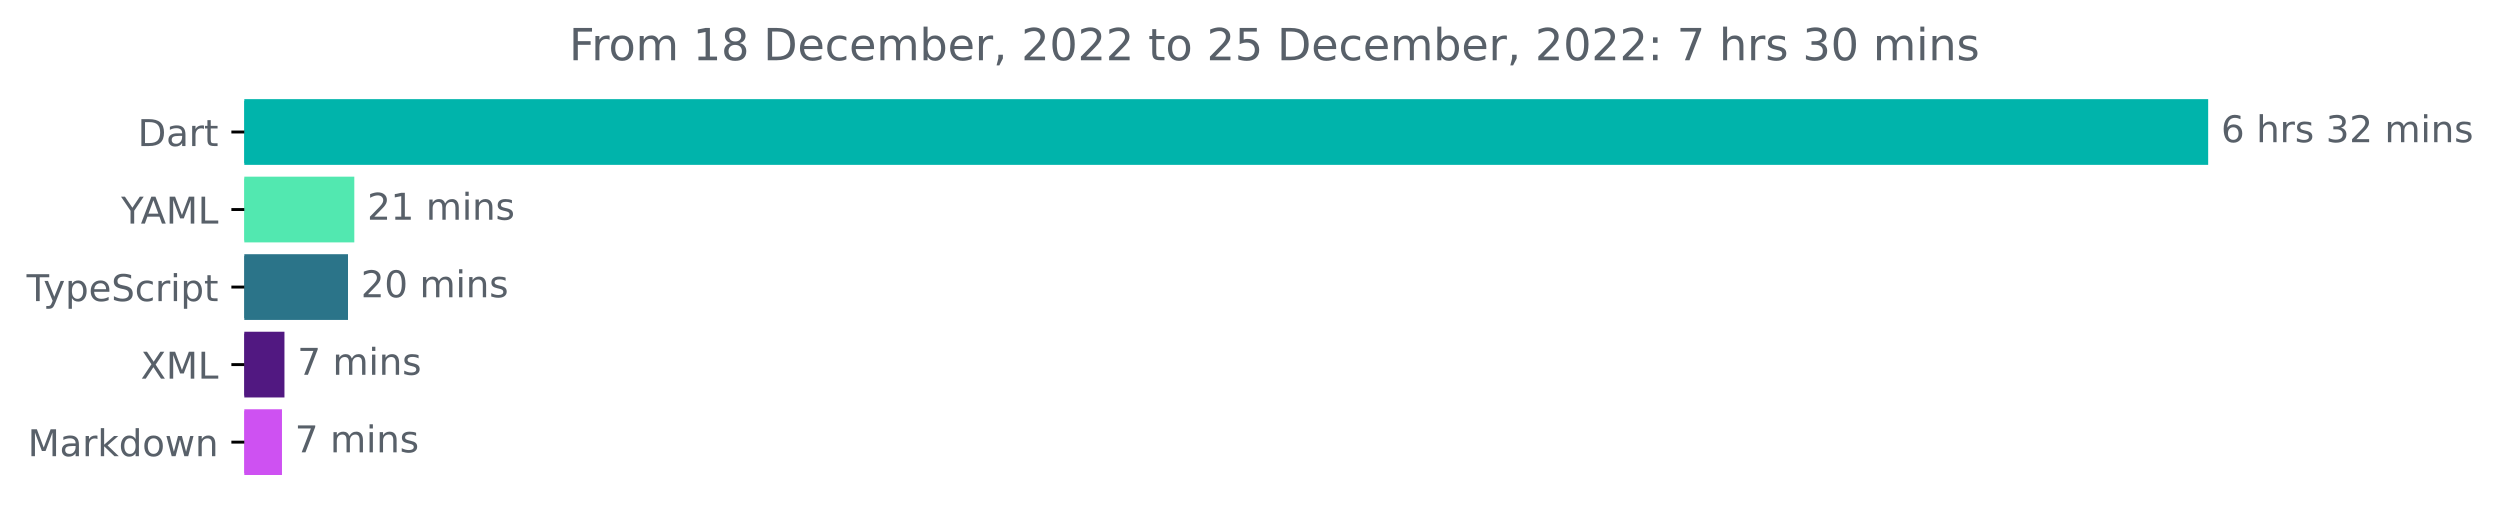
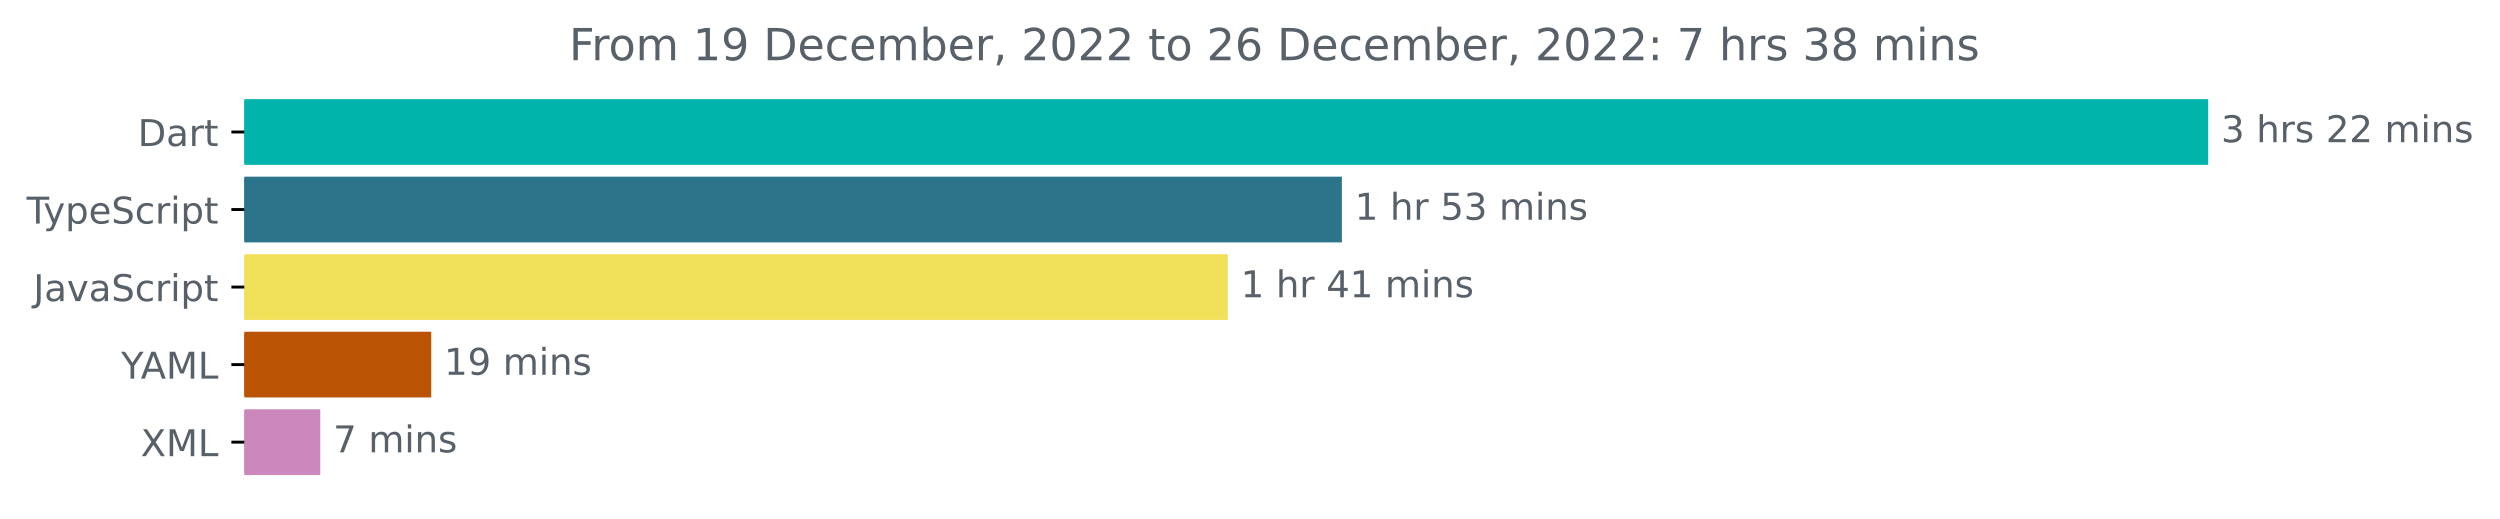
<svg xmlns="http://www.w3.org/2000/svg" xmlns:xlink="http://www.w3.org/1999/xlink" width="677.144pt" height="140.398pt" viewBox="0 0 677.144 140.398" version="1.1">
  <defs>
    <style type="text/css">*{stroke-linejoin: round; stroke-linecap: butt}</style>
  </defs>
  <g id="figure_1">
    <g id="patch_1">
      <path d="M -0 140.398  L 677.144 140.398  L 677.144 0  L -0 0  L -0 140.398  z " style="fill: none" />
    </g>
    <g id="axes_1">
      <g id="patch_2">
-         <path d="M 66.17 27.358  L 597.599 27.358  L 597.599 44.158  L 66.17 44.158  z " clip-path="url(#p03a9ed2fff)" style="fill: #00b4ab; stroke: #00b4ab; stroke-linejoin: miter" />
+         <path d="M 66.17 27.358  L 597.599 27.358  L 597.599 44.158  L 66.17 44.158  z " clip-path="url(#p9c06475612)" style="fill: #00b4ab; stroke: #00b4ab; stroke-linejoin: miter" />
      </g>
      <g id="patch_3">
-         <path d="M 66.17 48.358  L 95.467 48.358  L 95.467 65.158  L 66.17 65.158  z " clip-path="url(#p03a9ed2fff)" style="fill: #52e8b0; stroke: #52e8b0; stroke-linejoin: miter" />
+         <path d="M 66.17 48.358  L 362.958 48.358  L 362.958 65.158  L 66.17 65.158  z " clip-path="url(#p9c06475612)" style="fill: #2b7489; stroke: #2b7489; stroke-linejoin: miter" />
      </g>
      <g id="patch_4">
-         <path d="M 66.17 69.358  L 93.758 69.358  L 93.758 86.158  L 66.17 86.158  z " clip-path="url(#p03a9ed2fff)" style="fill: #2b7489; stroke: #2b7489; stroke-linejoin: miter" />
+         <path d="M 66.17 69.358  L 332.065 69.358  L 332.065 86.158  L 66.17 86.158  z " clip-path="url(#p9c06475612)" style="fill: #f1e05a; stroke: #f1e05a; stroke-linejoin: miter" />
      </g>
      <g id="patch_5">
-         <path d="M 66.17 90.358  L 76.546 90.358  L 76.546 107.158  L 66.17 107.158  z " clip-path="url(#p03a9ed2fff)" style="fill: #511881; stroke: #511881; stroke-linejoin: miter" />
+         <path d="M 66.17 90.358  L 116.296 90.358  L 116.296 107.158  L 66.17 107.158  z " clip-path="url(#p9c06475612)" style="fill: #bb5402; stroke: #bb5402; stroke-linejoin: miter" />
      </g>
      <g id="patch_6">
-         <path d="M 66.17 111.358  L 75.875 111.358  L 75.875 128.158  L 66.17 128.158  z " clip-path="url(#p03a9ed2fff)" style="fill: #ce51f2; stroke: #ce51f2; stroke-linejoin: miter" />
+         <path d="M 66.17 111.358  L 86.245 111.358  L 86.245 128.158  L 66.17 128.158  z " clip-path="url(#p9c06475612)" style="fill: #cc88bd; stroke: #cc88bd; stroke-linejoin: miter" />
      </g>
      <g id="matplotlib.axis_1" />
      <g id="matplotlib.axis_2">
        <g id="ytick_1">
          <g id="line2d_1">
            <defs>
-               <path id="mccbec44818" d="M 0 0  L -3.5 0  " style="stroke: #000000; stroke-width: 0.8" />
+               <path id="mb506110d46" d="M 0 0  L -3.5 0  " style="stroke: #000000; stroke-width: 0.8" />
            </defs>
            <g>
-               <use xlink:href="#mccbec44818" x="66.17" y="35.758" style="stroke: #000000; stroke-width: 0.8" />
+               <use xlink:href="#mb506110d46" x="66.17" y="35.758" style="stroke: #000000; stroke-width: 0.8" />
            </g>
          </g>
          <g id="text_1">
            <g style="fill: #586069" transform="translate(37.31094 39.55734)scale(0.1 -0.1)">
              <defs>
                <path id="DejaVuSans-44" d="M 1259 4147  L 1259 519  L 2022 519  Q 2988 519 3436 956  Q 3884 1394 3884 2338  Q 3884 3275 3436 3711  Q 2988 4147 2022 4147  L 1259 4147  z M 628 4666  L 1925 4666  Q 3281 4666 3915 4102  Q 4550 3538 4550 2338  Q 4550 1131 3912 565  Q 3275 0 1925 0  L 628 0  L 628 4666  z " transform="scale(0.015625)" />
                <path id="DejaVuSans-61" d="M 2194 1759  Q 1497 1759 1228 1600  Q 959 1441 959 1056  Q 959 750 1161 570  Q 1363 391 1709 391  Q 2188 391 2477 730  Q 2766 1069 2766 1631  L 2766 1759  L 2194 1759  z M 3341 1997  L 3341 0  L 2766 0  L 2766 531  Q 2569 213 2275 61  Q 1981 -91 1556 -91  Q 1019 -91 701 211  Q 384 513 384 1019  Q 384 1609 779 1909  Q 1175 2209 1959 2209  L 2766 2209  L 2766 2266  Q 2766 2663 2505 2880  Q 2244 3097 1772 3097  Q 1472 3097 1187 3025  Q 903 2953 641 2809  L 641 3341  Q 956 3463 1253 3523  Q 1550 3584 1831 3584  Q 2591 3584 2966 3190  Q 3341 2797 3341 1997  z " transform="scale(0.015625)" />
                <path id="DejaVuSans-72" d="M 2631 2963  Q 2534 3019 2420 3045  Q 2306 3072 2169 3072  Q 1681 3072 1420 2755  Q 1159 2438 1159 1844  L 1159 0  L 581 0  L 581 3500  L 1159 3500  L 1159 2956  Q 1341 3275 1631 3429  Q 1922 3584 2338 3584  Q 2397 3584 2469 3576  Q 2541 3569 2628 3553  L 2631 2963  z " transform="scale(0.015625)" />
                <path id="DejaVuSans-74" d="M 1172 4494  L 1172 3500  L 2356 3500  L 2356 3053  L 1172 3053  L 1172 1153  Q 1172 725 1289 603  Q 1406 481 1766 481  L 2356 481  L 2356 0  L 1766 0  Q 1100 0 847 248  Q 594 497 594 1153  L 594 3053  L 172 3053  L 172 3500  L 594 3500  L 594 4494  L 1172 4494  z " transform="scale(0.015625)" />
              </defs>
              <use xlink:href="#DejaVuSans-44" />
              <use xlink:href="#DejaVuSans-61" x="77.002" />
              <use xlink:href="#DejaVuSans-72" x="138.281" />
              <use xlink:href="#DejaVuSans-74" x="179.395" />
            </g>
          </g>
        </g>
        <g id="ytick_2">
          <g id="line2d_2">
            <g>
-               <use xlink:href="#mccbec44818" x="66.17" y="56.758" style="stroke: #000000; stroke-width: 0.8" />
+               <use xlink:href="#mb506110d46" x="66.17" y="56.758" style="stroke: #000000; stroke-width: 0.8" />
            </g>
          </g>
          <g id="text_2">
-             <g style="fill: #586069" transform="translate(32.79688 60.55734)scale(0.1 -0.1)">
-               <defs>
-                 <path id="DejaVuSans-59" d="M -13 4666  L 666 4666  L 1959 2747  L 3244 4666  L 3922 4666  L 2272 2222  L 2272 0  L 1638 0  L 1638 2222  L -13 4666  z " transform="scale(0.015625)" />
-                 <path id="DejaVuSans-41" d="M 2188 4044  L 1331 1722  L 3047 1722  L 2188 4044  z M 1831 4666  L 2547 4666  L 4325 0  L 3669 0  L 3244 1197  L 1141 1197  L 716 0  L 50 0  L 1831 4666  z " transform="scale(0.015625)" />
-                 <path id="DejaVuSans-4d" d="M 628 4666  L 1569 4666  L 2759 1491  L 3956 4666  L 4897 4666  L 4897 0  L 4281 0  L 4281 4097  L 3078 897  L 2444 897  L 1241 4097  L 1241 0  L 628 0  L 628 4666  z " transform="scale(0.015625)" />
-                 <path id="DejaVuSans-4c" d="M 628 4666  L 1259 4666  L 1259 531  L 3531 531  L 3531 0  L 628 0  L 628 4666  z " transform="scale(0.015625)" />
-               </defs>
-               <use xlink:href="#DejaVuSans-59" />
-               <use xlink:href="#DejaVuSans-41" x="53.334" />
-               <use xlink:href="#DejaVuSans-4d" x="121.742" />
-               <use xlink:href="#DejaVuSans-4c" x="208.021" />
-             </g>
-           </g>
-         </g>
-         <g id="ytick_3">
-           <g id="line2d_3">
-             <g>
-               <use xlink:href="#mccbec44818" x="66.17" y="77.758" style="stroke: #000000; stroke-width: 0.8" />
-             </g>
-           </g>
-           <g id="text_3">
-             <g style="fill: #586069" transform="translate(7.2 81.55734)scale(0.1 -0.1)">
+             <g style="fill: #586069" transform="translate(7.2 60.55734)scale(0.1 -0.1)">
              <defs>
                <path id="DejaVuSans-54" d="M -19 4666  L 3928 4666  L 3928 4134  L 2272 4134  L 2272 0  L 1638 0  L 1638 4134  L -19 4134  L -19 4666  z " transform="scale(0.015625)" />
                <path id="DejaVuSans-79" d="M 2059 -325  Q 1816 -950 1584 -1140  Q 1353 -1331 966 -1331  L 506 -1331  L 506 -850  L 844 -850  Q 1081 -850 1212 -737  Q 1344 -625 1503 -206  L 1606 56  L 191 3500  L 800 3500  L 1894 763  L 2988 3500  L 3597 3500  L 2059 -325  z " transform="scale(0.015625)" />
                <path id="DejaVuSans-70" d="M 1159 525  L 1159 -1331  L 581 -1331  L 581 3500  L 1159 3500  L 1159 2969  Q 1341 3281 1617 3432  Q 1894 3584 2278 3584  Q 2916 3584 3314 3078  Q 3713 2572 3713 1747  Q 3713 922 3314 415  Q 2916 -91 2278 -91  Q 1894 -91 1617 61  Q 1341 213 1159 525  z M 3116 1747  Q 3116 2381 2855 2742  Q 2594 3103 2138 3103  Q 1681 3103 1420 2742  Q 1159 2381 1159 1747  Q 1159 1113 1420 752  Q 1681 391 2138 391  Q 2594 391 2855 752  Q 3116 1113 3116 1747  z " transform="scale(0.015625)" />
                <path id="DejaVuSans-65" d="M 3597 1894  L 3597 1613  L 953 1613  Q 991 1019 1311 708  Q 1631 397 2203 397  Q 2534 397 2845 478  Q 3156 559 3463 722  L 3463 178  Q 3153 47 2828 -22  Q 2503 -91 2169 -91  Q 1331 -91 842 396  Q 353 884 353 1716  Q 353 2575 817 3079  Q 1281 3584 2069 3584  Q 2775 3584 3186 3129  Q 3597 2675 3597 1894  z M 3022 2063  Q 3016 2534 2758 2815  Q 2500 3097 2075 3097  Q 1594 3097 1305 2825  Q 1016 2553 972 2059  L 3022 2063  z " transform="scale(0.015625)" />
                <path id="DejaVuSans-53" d="M 3425 4513  L 3425 3897  Q 3066 4069 2747 4153  Q 2428 4238 2131 4238  Q 1616 4238 1336 4038  Q 1056 3838 1056 3469  Q 1056 3159 1242 3001  Q 1428 2844 1947 2747  L 2328 2669  Q 3034 2534 3370 2195  Q 3706 1856 3706 1288  Q 3706 609 3251 259  Q 2797 -91 1919 -91  Q 1588 -91 1214 -16  Q 841 59 441 206  L 441 856  Q 825 641 1194 531  Q 1563 422 1919 422  Q 2459 422 2753 634  Q 3047 847 3047 1241  Q 3047 1584 2836 1778  Q 2625 1972 2144 2069  L 1759 2144  Q 1053 2284 737 2584  Q 422 2884 422 3419  Q 422 4038 858 4394  Q 1294 4750 2059 4750  Q 2388 4750 2728 4690  Q 3069 4631 3425 4513  z " transform="scale(0.015625)" />
                <path id="DejaVuSans-63" d="M 3122 3366  L 3122 2828  Q 2878 2963 2633 3030  Q 2388 3097 2138 3097  Q 1578 3097 1268 2742  Q 959 2388 959 1747  Q 959 1106 1268 751  Q 1578 397 2138 397  Q 2388 397 2633 464  Q 2878 531 3122 666  L 3122 134  Q 2881 22 2623 -34  Q 2366 -91 2075 -91  Q 1284 -91 818 406  Q 353 903 353 1747  Q 353 2603 823 3093  Q 1294 3584 2113 3584  Q 2378 3584 2631 3529  Q 2884 3475 3122 3366  z " transform="scale(0.015625)" />
                <path id="DejaVuSans-69" d="M 603 3500  L 1178 3500  L 1178 0  L 603 0  L 603 3500  z M 603 4863  L 1178 4863  L 1178 4134  L 603 4134  L 603 4863  z " transform="scale(0.015625)" />
              </defs>
              <use xlink:href="#DejaVuSans-54" />
              <use xlink:href="#DejaVuSans-79" x="45.459" />
              <use xlink:href="#DejaVuSans-70" x="104.639" />
              <use xlink:href="#DejaVuSans-65" x="168.115" />
              <use xlink:href="#DejaVuSans-53" x="229.639" />
              <use xlink:href="#DejaVuSans-63" x="293.115" />
              <use xlink:href="#DejaVuSans-72" x="348.096" />
              <use xlink:href="#DejaVuSans-69" x="389.209" />
              <use xlink:href="#DejaVuSans-70" x="416.992" />
              <use xlink:href="#DejaVuSans-74" x="480.469" />
            </g>
          </g>
        </g>
+         <g id="ytick_3">
+           <g id="line2d_3">
+             <g>
+               <use xlink:href="#mb506110d46" x="66.17" y="77.758" style="stroke: #000000; stroke-width: 0.8" />
+             </g>
+           </g>
+           <g id="text_3">
+             <g style="fill: #586069" transform="translate(9.040625 81.55734)scale(0.1 -0.1)">
+               <defs>
+                 <path id="DejaVuSans-4a" d="M 628 4666  L 1259 4666  L 1259 325  Q 1259 -519 939 -900  Q 619 -1281 -91 -1281  L -331 -1281  L -331 -750  L -134 -750  Q 284 -750 456 -515  Q 628 -281 628 325  L 628 4666  z " transform="scale(0.015625)" />
+                 <path id="DejaVuSans-76" d="M 191 3500  L 800 3500  L 1894 563  L 2988 3500  L 3597 3500  L 2284 0  L 1503 0  L 191 3500  z " transform="scale(0.015625)" />
+               </defs>
+               <use xlink:href="#DejaVuSans-4a" />
+               <use xlink:href="#DejaVuSans-61" x="29.492" />
+               <use xlink:href="#DejaVuSans-76" x="90.771" />
+               <use xlink:href="#DejaVuSans-61" x="149.951" />
+               <use xlink:href="#DejaVuSans-53" x="211.23" />
+               <use xlink:href="#DejaVuSans-63" x="274.707" />
+               <use xlink:href="#DejaVuSans-72" x="329.688" />
+               <use xlink:href="#DejaVuSans-69" x="370.801" />
+               <use xlink:href="#DejaVuSans-70" x="398.584" />
+               <use xlink:href="#DejaVuSans-74" x="462.061" />
+             </g>
+           </g>
+         </g>
        <g id="ytick_4">
          <g id="line2d_4">
            <g>
-               <use xlink:href="#mccbec44818" x="66.17" y="98.758" style="stroke: #000000; stroke-width: 0.8" />
+               <use xlink:href="#mb506110d46" x="66.17" y="98.758" style="stroke: #000000; stroke-width: 0.8" />
            </g>
          </g>
          <g id="text_4">
-             <g style="fill: #586069" transform="translate(38.12031 102.5573)scale(0.1 -0.1)">
+             <g style="fill: #586069" transform="translate(32.79688 102.5573)scale(0.1 -0.1)">
+               <defs>
+                 <path id="DejaVuSans-59" d="M -13 4666  L 666 4666  L 1959 2747  L 3244 4666  L 3922 4666  L 2272 2222  L 2272 0  L 1638 0  L 1638 2222  L -13 4666  z " transform="scale(0.015625)" />
+                 <path id="DejaVuSans-41" d="M 2188 4044  L 1331 1722  L 3047 1722  L 2188 4044  z M 1831 4666  L 2547 4666  L 4325 0  L 3669 0  L 3244 1197  L 1141 1197  L 716 0  L 50 0  L 1831 4666  z " transform="scale(0.015625)" />
+                 <path id="DejaVuSans-4d" d="M 628 4666  L 1569 4666  L 2759 1491  L 3956 4666  L 4897 4666  L 4897 0  L 4281 0  L 4281 4097  L 3078 897  L 2444 897  L 1241 4097  L 1241 0  L 628 0  L 628 4666  z " transform="scale(0.015625)" />
+                 <path id="DejaVuSans-4c" d="M 628 4666  L 1259 4666  L 1259 531  L 3531 531  L 3531 0  L 628 0  L 628 4666  z " transform="scale(0.015625)" />
+               </defs>
+               <use xlink:href="#DejaVuSans-59" />
+               <use xlink:href="#DejaVuSans-41" x="53.334" />
+               <use xlink:href="#DejaVuSans-4d" x="121.742" />
+               <use xlink:href="#DejaVuSans-4c" x="208.021" />
+             </g>
+           </g>
+         </g>
+         <g id="ytick_5">
+           <g id="line2d_5">
+             <g>
+               <use xlink:href="#mb506110d46" x="66.17" y="119.758" style="stroke: #000000; stroke-width: 0.8" />
+             </g>
+           </g>
+           <g id="text_5">
+             <g style="fill: #586069" transform="translate(38.12031 123.5573)scale(0.1 -0.1)">
              <defs>
                <path id="DejaVuSans-58" d="M 403 4666  L 1081 4666  L 2241 2931  L 3406 4666  L 4084 4666  L 2584 2425  L 4184 0  L 3506 0  L 2194 1984  L 872 0  L 191 0  L 1856 2491  L 403 4666  z " transform="scale(0.015625)" />
              </defs>
              <use xlink:href="#DejaVuSans-58" />
              <use xlink:href="#DejaVuSans-4d" x="68.506" />
              <use xlink:href="#DejaVuSans-4c" x="154.785" />
            </g>
          </g>
        </g>
-         <g id="ytick_5">
-           <g id="line2d_5">
-             <g>
-               <use xlink:href="#mccbec44818" x="66.17" y="119.758" style="stroke: #000000; stroke-width: 0.8" />
-             </g>
-           </g>
-           <g id="text_5">
-             <g style="fill: #586069" transform="translate(7.529688 123.5573)scale(0.1 -0.1)">
-               <defs>
-                 <path id="DejaVuSans-6b" d="M 581 4863  L 1159 4863  L 1159 1991  L 2875 3500  L 3609 3500  L 1753 1863  L 3688 0  L 2938 0  L 1159 1709  L 1159 0  L 581 0  L 581 4863  z " transform="scale(0.015625)" />
-                 <path id="DejaVuSans-64" d="M 2906 2969  L 2906 4863  L 3481 4863  L 3481 0  L 2906 0  L 2906 525  Q 2725 213 2448 61  Q 2172 -91 1784 -91  Q 1150 -91 751 415  Q 353 922 353 1747  Q 353 2572 751 3078  Q 1150 3584 1784 3584  Q 2172 3584 2448 3432  Q 2725 3281 2906 2969  z M 947 1747  Q 947 1113 1208 752  Q 1469 391 1925 391  Q 2381 391 2643 752  Q 2906 1113 2906 1747  Q 2906 2381 2643 2742  Q 2381 3103 1925 3103  Q 1469 3103 1208 2742  Q 947 2381 947 1747  z " transform="scale(0.015625)" />
-                 <path id="DejaVuSans-6f" d="M 1959 3097  Q 1497 3097 1228 2736  Q 959 2375 959 1747  Q 959 1119 1226 758  Q 1494 397 1959 397  Q 2419 397 2687 759  Q 2956 1122 2956 1747  Q 2956 2369 2687 2733  Q 2419 3097 1959 3097  z M 1959 3584  Q 2709 3584 3137 3096  Q 3566 2609 3566 1747  Q 3566 888 3137 398  Q 2709 -91 1959 -91  Q 1206 -91 779 398  Q 353 888 353 1747  Q 353 2609 779 3096  Q 1206 3584 1959 3584  z " transform="scale(0.015625)" />
-                 <path id="DejaVuSans-77" d="M 269 3500  L 844 3500  L 1563 769  L 2278 3500  L 2956 3500  L 3675 769  L 4391 3500  L 4966 3500  L 4050 0  L 3372 0  L 2619 2869  L 1863 0  L 1184 0  L 269 3500  z " transform="scale(0.015625)" />
-                 <path id="DejaVuSans-6e" d="M 3513 2113  L 3513 0  L 2938 0  L 2938 2094  Q 2938 2591 2744 2837  Q 2550 3084 2163 3084  Q 1697 3084 1428 2787  Q 1159 2491 1159 1978  L 1159 0  L 581 0  L 581 3500  L 1159 3500  L 1159 2956  Q 1366 3272 1645 3428  Q 1925 3584 2291 3584  Q 2894 3584 3203 3211  Q 3513 2838 3513 2113  z " transform="scale(0.015625)" />
-               </defs>
-               <use xlink:href="#DejaVuSans-4d" />
-               <use xlink:href="#DejaVuSans-61" x="86.279" />
-               <use xlink:href="#DejaVuSans-72" x="147.559" />
-               <use xlink:href="#DejaVuSans-6b" x="188.672" />
-               <use xlink:href="#DejaVuSans-64" x="246.582" />
-               <use xlink:href="#DejaVuSans-6f" x="310.059" />
-               <use xlink:href="#DejaVuSans-77" x="371.24" />
-               <use xlink:href="#DejaVuSans-6e" x="453.027" />
-             </g>
-           </g>
-         </g>
      </g>
      <g id="text_6">
        <g style="fill: #586069" transform="translate(601.5989 38.5175)scale(0.1 -0.1)">
          <defs>
-             <path id="DejaVuSans-36" d="M 2113 2584  Q 1688 2584 1439 2293  Q 1191 2003 1191 1497  Q 1191 994 1439 701  Q 1688 409 2113 409  Q 2538 409 2786 701  Q 3034 994 3034 1497  Q 3034 2003 2786 2293  Q 2538 2584 2113 2584  z M 3366 4563  L 3366 3988  Q 3128 4100 2886 4159  Q 2644 4219 2406 4219  Q 1781 4219 1451 3797  Q 1122 3375 1075 2522  Q 1259 2794 1537 2939  Q 1816 3084 2150 3084  Q 2853 3084 3261 2657  Q 3669 2231 3669 1497  Q 3669 778 3244 343  Q 2819 -91 2113 -91  Q 1303 -91 875 529  Q 447 1150 447 2328  Q 447 3434 972 4092  Q 1497 4750 2381 4750  Q 2619 4750 2861 4703  Q 3103 4656 3366 4563  z " transform="scale(0.015625)" />
+             <path id="DejaVuSans-33" d="M 2597 2516  Q 3050 2419 3304 2112  Q 3559 1806 3559 1356  Q 3559 666 3084 287  Q 2609 -91 1734 -91  Q 1441 -91 1130 -33  Q 819 25 488 141  L 488 750  Q 750 597 1062 519  Q 1375 441 1716 441  Q 2309 441 2620 675  Q 2931 909 2931 1356  Q 2931 1769 2642 2001  Q 2353 2234 1838 2234  L 1294 2234  L 1294 2753  L 1863 2753  Q 2328 2753 2575 2939  Q 2822 3125 2822 3475  Q 2822 3834 2567 4026  Q 2313 4219 1838 4219  Q 1578 4219 1281 4162  Q 984 4106 628 3988  L 628 4550  Q 988 4650 1302 4700  Q 1616 4750 1894 4750  Q 2613 4750 3031 4423  Q 3450 4097 3450 3541  Q 3450 3153 3228 2886  Q 3006 2619 2597 2516  z " transform="scale(0.015625)" />
            <path id="DejaVuSans-20" transform="scale(0.015625)" />
            <path id="DejaVuSans-68" d="M 3513 2113  L 3513 0  L 2938 0  L 2938 2094  Q 2938 2591 2744 2837  Q 2550 3084 2163 3084  Q 1697 3084 1428 2787  Q 1159 2491 1159 1978  L 1159 0  L 581 0  L 581 4863  L 1159 4863  L 1159 2956  Q 1366 3272 1645 3428  Q 1925 3584 2291 3584  Q 2894 3584 3203 3211  Q 3513 2838 3513 2113  z " transform="scale(0.015625)" />
            <path id="DejaVuSans-73" d="M 2834 3397  L 2834 2853  Q 2591 2978 2328 3040  Q 2066 3103 1784 3103  Q 1356 3103 1142 2972  Q 928 2841 928 2578  Q 928 2378 1081 2264  Q 1234 2150 1697 2047  L 1894 2003  Q 2506 1872 2764 1633  Q 3022 1394 3022 966  Q 3022 478 2636 193  Q 2250 -91 1575 -91  Q 1294 -91 989 -36  Q 684 19 347 128  L 347 722  Q 666 556 975 473  Q 1284 391 1588 391  Q 1994 391 2212 530  Q 2431 669 2431 922  Q 2431 1156 2273 1281  Q 2116 1406 1581 1522  L 1381 1569  Q 847 1681 609 1914  Q 372 2147 372 2553  Q 372 3047 722 3315  Q 1072 3584 1716 3584  Q 2034 3584 2315 3537  Q 2597 3491 2834 3397  z " transform="scale(0.015625)" />
-             <path id="DejaVuSans-33" d="M 2597 2516  Q 3050 2419 3304 2112  Q 3559 1806 3559 1356  Q 3559 666 3084 287  Q 2609 -91 1734 -91  Q 1441 -91 1130 -33  Q 819 25 488 141  L 488 750  Q 750 597 1062 519  Q 1375 441 1716 441  Q 2309 441 2620 675  Q 2931 909 2931 1356  Q 2931 1769 2642 2001  Q 2353 2234 1838 2234  L 1294 2234  L 1294 2753  L 1863 2753  Q 2328 2753 2575 2939  Q 2822 3125 2822 3475  Q 2822 3834 2567 4026  Q 2313 4219 1838 4219  Q 1578 4219 1281 4162  Q 984 4106 628 3988  L 628 4550  Q 988 4650 1302 4700  Q 1616 4750 1894 4750  Q 2613 4750 3031 4423  Q 3450 4097 3450 3541  Q 3450 3153 3228 2886  Q 3006 2619 2597 2516  z " transform="scale(0.015625)" />
            <path id="DejaVuSans-32" d="M 1228 531  L 3431 531  L 3431 0  L 469 0  L 469 531  Q 828 903 1448 1529  Q 2069 2156 2228 2338  Q 2531 2678 2651 2914  Q 2772 3150 2772 3378  Q 2772 3750 2511 3984  Q 2250 4219 1831 4219  Q 1534 4219 1204 4116  Q 875 4013 500 3803  L 500 4441  Q 881 4594 1212 4672  Q 1544 4750 1819 4750  Q 2544 4750 2975 4387  Q 3406 4025 3406 3419  Q 3406 3131 3298 2873  Q 3191 2616 2906 2266  Q 2828 2175 2409 1742  Q 1991 1309 1228 531  z " transform="scale(0.015625)" />
            <path id="DejaVuSans-6d" d="M 3328 2828  Q 3544 3216 3844 3400  Q 4144 3584 4550 3584  Q 5097 3584 5394 3201  Q 5691 2819 5691 2113  L 5691 0  L 5113 0  L 5113 2094  Q 5113 2597 4934 2840  Q 4756 3084 4391 3084  Q 3944 3084 3684 2787  Q 3425 2491 3425 1978  L 3425 0  L 2847 0  L 2847 2094  Q 2847 2600 2669 2842  Q 2491 3084 2119 3084  Q 1678 3084 1418 2786  Q 1159 2488 1159 1978  L 1159 0  L 581 0  L 581 3500  L 1159 3500  L 1159 2956  Q 1356 3278 1631 3431  Q 1906 3584 2284 3584  Q 2666 3584 2933 3390  Q 3200 3197 3328 2828  z " transform="scale(0.015625)" />
-           </defs>
-           <use xlink:href="#DejaVuSans-36" />
+             <path id="DejaVuSans-6e" d="M 3513 2113  L 3513 0  L 2938 0  L 2938 2094  Q 2938 2591 2744 2837  Q 2550 3084 2163 3084  Q 1697 3084 1428 2787  Q 1159 2491 1159 1978  L 1159 0  L 581 0  L 581 3500  L 1159 3500  L 1159 2956  Q 1366 3272 1645 3428  Q 1925 3584 2291 3584  Q 2894 3584 3203 3211  Q 3513 2838 3513 2113  z " transform="scale(0.015625)" />
+           </defs>
+           <use xlink:href="#DejaVuSans-33" />
          <use xlink:href="#DejaVuSans-20" x="63.623" />
          <use xlink:href="#DejaVuSans-68" x="95.41" />
          <use xlink:href="#DejaVuSans-72" x="158.789" />
          <use xlink:href="#DejaVuSans-73" x="199.902" />
          <use xlink:href="#DejaVuSans-20" x="252.002" />
-           <use xlink:href="#DejaVuSans-33" x="283.789" />
+           <use xlink:href="#DejaVuSans-32" x="283.789" />
          <use xlink:href="#DejaVuSans-32" x="347.412" />
          <use xlink:href="#DejaVuSans-20" x="411.035" />
          <use xlink:href="#DejaVuSans-6d" x="442.822" />
          <use xlink:href="#DejaVuSans-69" x="540.234" />
          <use xlink:href="#DejaVuSans-6e" x="568.018" />
          <use xlink:href="#DejaVuSans-73" x="631.396" />
        </g>
      </g>
      <g id="text_7">
-         <g style="fill: #586069" transform="translate(99.46694 59.5175)scale(0.1 -0.1)">
+         <g style="fill: #586069" transform="translate(366.9577 59.5175)scale(0.1 -0.1)">
          <defs>
            <path id="DejaVuSans-31" d="M 794 531  L 1825 531  L 1825 4091  L 703 3866  L 703 4441  L 1819 4666  L 2450 4666  L 2450 531  L 3481 531  L 3481 0  L 794 0  L 794 531  z " transform="scale(0.015625)" />
-           </defs>
-           <use xlink:href="#DejaVuSans-32" />
-           <use xlink:href="#DejaVuSans-31" x="63.623" />
+             <path id="DejaVuSans-35" d="M 691 4666  L 3169 4666  L 3169 4134  L 1269 4134  L 1269 2991  Q 1406 3038 1543 3061  Q 1681 3084 1819 3084  Q 2600 3084 3056 2656  Q 3513 2228 3513 1497  Q 3513 744 3044 326  Q 2575 -91 1722 -91  Q 1428 -91 1123 -41  Q 819 9 494 109  L 494 744  Q 775 591 1075 516  Q 1375 441 1709 441  Q 2250 441 2565 725  Q 2881 1009 2881 1497  Q 2881 1984 2565 2268  Q 2250 2553 1709 2553  Q 1456 2553 1204 2497  Q 953 2441 691 2322  L 691 4666  z " transform="scale(0.015625)" />
+           </defs>
+           <use xlink:href="#DejaVuSans-31" />
+           <use xlink:href="#DejaVuSans-20" x="63.623" />
+           <use xlink:href="#DejaVuSans-68" x="95.41" />
+           <use xlink:href="#DejaVuSans-72" x="158.789" />
+           <use xlink:href="#DejaVuSans-20" x="199.902" />
+           <use xlink:href="#DejaVuSans-35" x="231.689" />
+           <use xlink:href="#DejaVuSans-33" x="295.312" />
+           <use xlink:href="#DejaVuSans-20" x="358.936" />
+           <use xlink:href="#DejaVuSans-6d" x="390.723" />
+           <use xlink:href="#DejaVuSans-69" x="488.135" />
+           <use xlink:href="#DejaVuSans-6e" x="515.918" />
+           <use xlink:href="#DejaVuSans-73" x="579.297" />
+         </g>
+       </g>
+       <g id="text_8">
+         <g style="fill: #586069" transform="translate(336.0649 80.5175)scale(0.1 -0.1)">
+           <defs>
+             <path id="DejaVuSans-34" d="M 2419 4116  L 825 1625  L 2419 1625  L 2419 4116  z M 2253 4666  L 3047 4666  L 3047 1625  L 3713 1625  L 3713 1100  L 3047 1100  L 3047 0  L 2419 0  L 2419 1100  L 313 1100  L 313 1709  L 2253 4666  z " transform="scale(0.015625)" />
+           </defs>
+           <use xlink:href="#DejaVuSans-31" />
+           <use xlink:href="#DejaVuSans-20" x="63.623" />
+           <use xlink:href="#DejaVuSans-68" x="95.41" />
+           <use xlink:href="#DejaVuSans-72" x="158.789" />
+           <use xlink:href="#DejaVuSans-20" x="199.902" />
+           <use xlink:href="#DejaVuSans-34" x="231.689" />
+           <use xlink:href="#DejaVuSans-31" x="295.312" />
+           <use xlink:href="#DejaVuSans-20" x="358.936" />
+           <use xlink:href="#DejaVuSans-6d" x="390.723" />
+           <use xlink:href="#DejaVuSans-69" x="488.135" />
+           <use xlink:href="#DejaVuSans-6e" x="515.918" />
+           <use xlink:href="#DejaVuSans-73" x="579.297" />
+         </g>
+       </g>
+       <g id="text_9">
+         <g style="fill: #586069" transform="translate(120.296 101.5175)scale(0.1 -0.1)">
+           <defs>
+             <path id="DejaVuSans-39" d="M 703 97  L 703 672  Q 941 559 1184 500  Q 1428 441 1663 441  Q 2288 441 2617 861  Q 2947 1281 2994 2138  Q 2813 1869 2534 1725  Q 2256 1581 1919 1581  Q 1219 1581 811 2004  Q 403 2428 403 3163  Q 403 3881 828 4315  Q 1253 4750 1959 4750  Q 2769 4750 3195 4129  Q 3622 3509 3622 2328  Q 3622 1225 3098 567  Q 2575 -91 1691 -91  Q 1453 -91 1209 -44  Q 966 3 703 97  z M 1959 2075  Q 2384 2075 2632 2365  Q 2881 2656 2881 3163  Q 2881 3666 2632 3958  Q 2384 4250 1959 4250  Q 1534 4250 1286 3958  Q 1038 3666 1038 3163  Q 1038 2656 1286 2365  Q 1534 2075 1959 2075  z " transform="scale(0.015625)" />
+           </defs>
+           <use xlink:href="#DejaVuSans-31" />
+           <use xlink:href="#DejaVuSans-39" x="63.623" />
          <use xlink:href="#DejaVuSans-20" x="127.246" />
          <use xlink:href="#DejaVuSans-6d" x="159.033" />
          <use xlink:href="#DejaVuSans-69" x="256.445" />
          <use xlink:href="#DejaVuSans-6e" x="284.229" />
          <use xlink:href="#DejaVuSans-73" x="347.607" />
        </g>
      </g>
-       <g id="text_8">
-         <g style="fill: #586069" transform="translate(97.75797 80.5175)scale(0.1 -0.1)">
-           <defs>
-             <path id="DejaVuSans-30" d="M 2034 4250  Q 1547 4250 1301 3770  Q 1056 3291 1056 2328  Q 1056 1369 1301 889  Q 1547 409 2034 409  Q 2525 409 2770 889  Q 3016 1369 3016 2328  Q 3016 3291 2770 3770  Q 2525 4250 2034 4250  z M 2034 4750  Q 2819 4750 3233 4129  Q 3647 3509 3647 2328  Q 3647 1150 3233 529  Q 2819 -91 2034 -91  Q 1250 -91 836 529  Q 422 1150 422 2328  Q 422 3509 836 4129  Q 1250 4750 2034 4750  z " transform="scale(0.015625)" />
-           </defs>
-           <use xlink:href="#DejaVuSans-32" />
-           <use xlink:href="#DejaVuSans-30" x="63.623" />
-           <use xlink:href="#DejaVuSans-20" x="127.246" />
-           <use xlink:href="#DejaVuSans-6d" x="159.033" />
-           <use xlink:href="#DejaVuSans-69" x="256.445" />
-           <use xlink:href="#DejaVuSans-6e" x="284.229" />
-           <use xlink:href="#DejaVuSans-73" x="347.607" />
-         </g>
-       </g>
-       <g id="text_9">
-         <g style="fill: #586069" transform="translate(80.5462 101.5175)scale(0.1 -0.1)">
+       <g id="text_10">
+         <g style="fill: #586069" transform="translate(90.24463 122.5175)scale(0.1 -0.1)">
          <defs>
            <path id="DejaVuSans-37" d="M 525 4666  L 3525 4666  L 3525 4397  L 1831 0  L 1172 0  L 2766 4134  L 525 4134  L 525 4666  z " transform="scale(0.015625)" />
          </defs>
          <use xlink:href="#DejaVuSans-37" />
          <use xlink:href="#DejaVuSans-20" x="63.623" />
          <use xlink:href="#DejaVuSans-6d" x="95.41" />
          <use xlink:href="#DejaVuSans-69" x="192.822" />
          <use xlink:href="#DejaVuSans-6e" x="220.605" />
          <use xlink:href="#DejaVuSans-73" x="283.984" />
        </g>
      </g>
-       <g id="text_10">
-         <g style="fill: #586069" transform="translate(79.87482 122.5175)scale(0.1 -0.1)">
-           <use xlink:href="#DejaVuSans-37" />
-           <use xlink:href="#DejaVuSans-20" x="63.623" />
-           <use xlink:href="#DejaVuSans-6d" x="95.41" />
-           <use xlink:href="#DejaVuSans-69" x="192.822" />
-           <use xlink:href="#DejaVuSans-6e" x="220.605" />
-           <use xlink:href="#DejaVuSans-73" x="283.984" />
-         </g>
-       </g>
      <g id="text_11">
        <g style="fill: #586069" transform="translate(154.1472 16.31812)scale(0.12 -0.12)">
          <defs>
            <path id="DejaVuSans-46" d="M 628 4666  L 3309 4666  L 3309 4134  L 1259 4134  L 1259 2759  L 3109 2759  L 3109 2228  L 1259 2228  L 1259 0  L 628 0  L 628 4666  z " transform="scale(0.015625)" />
-             <path id="DejaVuSans-38" d="M 2034 2216  Q 1584 2216 1326 1975  Q 1069 1734 1069 1313  Q 1069 891 1326 650  Q 1584 409 2034 409  Q 2484 409 2743 651  Q 3003 894 3003 1313  Q 3003 1734 2745 1975  Q 2488 2216 2034 2216  z M 1403 2484  Q 997 2584 770 2862  Q 544 3141 544 3541  Q 544 4100 942 4425  Q 1341 4750 2034 4750  Q 2731 4750 3128 4425  Q 3525 4100 3525 3541  Q 3525 3141 3298 2862  Q 3072 2584 2669 2484  Q 3125 2378 3379 2068  Q 3634 1759 3634 1313  Q 3634 634 3220 271  Q 2806 -91 2034 -91  Q 1263 -91 848 271  Q 434 634 434 1313  Q 434 1759 690 2068  Q 947 2378 1403 2484  z M 1172 3481  Q 1172 3119 1398 2916  Q 1625 2713 2034 2713  Q 2441 2713 2670 2916  Q 2900 3119 2900 3481  Q 2900 3844 2670 4047  Q 2441 4250 2034 4250  Q 1625 4250 1398 4047  Q 1172 3844 1172 3481  z " transform="scale(0.015625)" />
+             <path id="DejaVuSans-6f" d="M 1959 3097  Q 1497 3097 1228 2736  Q 959 2375 959 1747  Q 959 1119 1226 758  Q 1494 397 1959 397  Q 2419 397 2687 759  Q 2956 1122 2956 1747  Q 2956 2369 2687 2733  Q 2419 3097 1959 3097  z M 1959 3584  Q 2709 3584 3137 3096  Q 3566 2609 3566 1747  Q 3566 888 3137 398  Q 2709 -91 1959 -91  Q 1206 -91 779 398  Q 353 888 353 1747  Q 353 2609 779 3096  Q 1206 3584 1959 3584  z " transform="scale(0.015625)" />
            <path id="DejaVuSans-62" d="M 3116 1747  Q 3116 2381 2855 2742  Q 2594 3103 2138 3103  Q 1681 3103 1420 2742  Q 1159 2381 1159 1747  Q 1159 1113 1420 752  Q 1681 391 2138 391  Q 2594 391 2855 752  Q 3116 1113 3116 1747  z M 1159 2969  Q 1341 3281 1617 3432  Q 1894 3584 2278 3584  Q 2916 3584 3314 3078  Q 3713 2572 3713 1747  Q 3713 922 3314 415  Q 2916 -91 2278 -91  Q 1894 -91 1617 61  Q 1341 213 1159 525  L 1159 0  L 581 0  L 581 4863  L 1159 4863  L 1159 2969  z " transform="scale(0.015625)" />
            <path id="DejaVuSans-2c" d="M 750 794  L 1409 794  L 1409 256  L 897 -744  L 494 -744  L 750 256  L 750 794  z " transform="scale(0.015625)" />
-             <path id="DejaVuSans-35" d="M 691 4666  L 3169 4666  L 3169 4134  L 1269 4134  L 1269 2991  Q 1406 3038 1543 3061  Q 1681 3084 1819 3084  Q 2600 3084 3056 2656  Q 3513 2228 3513 1497  Q 3513 744 3044 326  Q 2575 -91 1722 -91  Q 1428 -91 1123 -41  Q 819 9 494 109  L 494 744  Q 775 591 1075 516  Q 1375 441 1709 441  Q 2250 441 2565 725  Q 2881 1009 2881 1497  Q 2881 1984 2565 2268  Q 2250 2553 1709 2553  Q 1456 2553 1204 2497  Q 953 2441 691 2322  L 691 4666  z " transform="scale(0.015625)" />
+             <path id="DejaVuSans-30" d="M 2034 4250  Q 1547 4250 1301 3770  Q 1056 3291 1056 2328  Q 1056 1369 1301 889  Q 1547 409 2034 409  Q 2525 409 2770 889  Q 3016 1369 3016 2328  Q 3016 3291 2770 3770  Q 2525 4250 2034 4250  z M 2034 4750  Q 2819 4750 3233 4129  Q 3647 3509 3647 2328  Q 3647 1150 3233 529  Q 2819 -91 2034 -91  Q 1250 -91 836 529  Q 422 1150 422 2328  Q 422 3509 836 4129  Q 1250 4750 2034 4750  z " transform="scale(0.015625)" />
+             <path id="DejaVuSans-36" d="M 2113 2584  Q 1688 2584 1439 2293  Q 1191 2003 1191 1497  Q 1191 994 1439 701  Q 1688 409 2113 409  Q 2538 409 2786 701  Q 3034 994 3034 1497  Q 3034 2003 2786 2293  Q 2538 2584 2113 2584  z M 3366 4563  L 3366 3988  Q 3128 4100 2886 4159  Q 2644 4219 2406 4219  Q 1781 4219 1451 3797  Q 1122 3375 1075 2522  Q 1259 2794 1537 2939  Q 1816 3084 2150 3084  Q 2853 3084 3261 2657  Q 3669 2231 3669 1497  Q 3669 778 3244 343  Q 2819 -91 2113 -91  Q 1303 -91 875 529  Q 447 1150 447 2328  Q 447 3434 972 4092  Q 1497 4750 2381 4750  Q 2619 4750 2861 4703  Q 3103 4656 3366 4563  z " transform="scale(0.015625)" />
            <path id="DejaVuSans-3a" d="M 750 794  L 1409 794  L 1409 0  L 750 0  L 750 794  z M 750 3309  L 1409 3309  L 1409 2516  L 750 2516  L 750 3309  z " transform="scale(0.015625)" />
+             <path id="DejaVuSans-38" d="M 2034 2216  Q 1584 2216 1326 1975  Q 1069 1734 1069 1313  Q 1069 891 1326 650  Q 1584 409 2034 409  Q 2484 409 2743 651  Q 3003 894 3003 1313  Q 3003 1734 2745 1975  Q 2488 2216 2034 2216  z M 1403 2484  Q 997 2584 770 2862  Q 544 3141 544 3541  Q 544 4100 942 4425  Q 1341 4750 2034 4750  Q 2731 4750 3128 4425  Q 3525 4100 3525 3541  Q 3525 3141 3298 2862  Q 3072 2584 2669 2484  Q 3125 2378 3379 2068  Q 3634 1759 3634 1313  Q 3634 634 3220 271  Q 2806 -91 2034 -91  Q 1263 -91 848 271  Q 434 634 434 1313  Q 434 1759 690 2068  Q 947 2378 1403 2484  z M 1172 3481  Q 1172 3119 1398 2916  Q 1625 2713 2034 2713  Q 2441 2713 2670 2916  Q 2900 3119 2900 3481  Q 2900 3844 2670 4047  Q 2441 4250 2034 4250  Q 1625 4250 1398 4047  Q 1172 3844 1172 3481  z " transform="scale(0.015625)" />
          </defs>
          <use xlink:href="#DejaVuSans-46" />
          <use xlink:href="#DejaVuSans-72" x="50.27" />
          <use xlink:href="#DejaVuSans-6f" x="89.133" />
          <use xlink:href="#DejaVuSans-6d" x="150.314" />
          <use xlink:href="#DejaVuSans-20" x="247.727" />
          <use xlink:href="#DejaVuSans-31" x="279.514" />
-           <use xlink:href="#DejaVuSans-38" x="343.137" />
+           <use xlink:href="#DejaVuSans-39" x="343.137" />
          <use xlink:href="#DejaVuSans-20" x="406.76" />
          <use xlink:href="#DejaVuSans-44" x="438.547" />
          <use xlink:href="#DejaVuSans-65" x="515.549" />
          <use xlink:href="#DejaVuSans-63" x="577.072" />
          <use xlink:href="#DejaVuSans-65" x="632.053" />
          <use xlink:href="#DejaVuSans-6d" x="693.576" />
          <use xlink:href="#DejaVuSans-62" x="790.988" />
          <use xlink:href="#DejaVuSans-65" x="854.465" />
          <use xlink:href="#DejaVuSans-72" x="915.988" />
          <use xlink:href="#DejaVuSans-2c" x="957.102" />
          <use xlink:href="#DejaVuSans-20" x="988.889" />
          <use xlink:href="#DejaVuSans-32" x="1020.676" />
          <use xlink:href="#DejaVuSans-30" x="1084.299" />
          <use xlink:href="#DejaVuSans-32" x="1147.922" />
          <use xlink:href="#DejaVuSans-32" x="1211.545" />
          <use xlink:href="#DejaVuSans-20" x="1275.168" />
          <use xlink:href="#DejaVuSans-74" x="1306.955" />
          <use xlink:href="#DejaVuSans-6f" x="1346.164" />
          <use xlink:href="#DejaVuSans-20" x="1407.346" />
          <use xlink:href="#DejaVuSans-32" x="1439.133" />
-           <use xlink:href="#DejaVuSans-35" x="1502.756" />
+           <use xlink:href="#DejaVuSans-36" x="1502.756" />
          <use xlink:href="#DejaVuSans-20" x="1566.379" />
          <use xlink:href="#DejaVuSans-44" x="1598.166" />
          <use xlink:href="#DejaVuSans-65" x="1675.168" />
          <use xlink:href="#DejaVuSans-63" x="1736.691" />
          <use xlink:href="#DejaVuSans-65" x="1791.672" />
          <use xlink:href="#DejaVuSans-6d" x="1853.195" />
          <use xlink:href="#DejaVuSans-62" x="1950.607" />
          <use xlink:href="#DejaVuSans-65" x="2014.084" />
          <use xlink:href="#DejaVuSans-72" x="2075.607" />
          <use xlink:href="#DejaVuSans-2c" x="2116.721" />
          <use xlink:href="#DejaVuSans-20" x="2148.508" />
          <use xlink:href="#DejaVuSans-32" x="2180.295" />
          <use xlink:href="#DejaVuSans-30" x="2243.918" />
          <use xlink:href="#DejaVuSans-32" x="2307.541" />
          <use xlink:href="#DejaVuSans-32" x="2371.164" />
          <use xlink:href="#DejaVuSans-3a" x="2434.787" />
          <use xlink:href="#DejaVuSans-20" x="2468.479" />
          <use xlink:href="#DejaVuSans-37" x="2500.266" />
          <use xlink:href="#DejaVuSans-20" x="2563.889" />
          <use xlink:href="#DejaVuSans-68" x="2595.676" />
          <use xlink:href="#DejaVuSans-72" x="2659.055" />
          <use xlink:href="#DejaVuSans-73" x="2700.168" />
          <use xlink:href="#DejaVuSans-20" x="2752.268" />
          <use xlink:href="#DejaVuSans-33" x="2784.055" />
-           <use xlink:href="#DejaVuSans-30" x="2847.678" />
+           <use xlink:href="#DejaVuSans-38" x="2847.678" />
          <use xlink:href="#DejaVuSans-20" x="2911.301" />
          <use xlink:href="#DejaVuSans-6d" x="2943.088" />
          <use xlink:href="#DejaVuSans-69" x="3040.5" />
          <use xlink:href="#DejaVuSans-6e" x="3068.283" />
          <use xlink:href="#DejaVuSans-73" x="3131.662" />
        </g>
      </g>
    </g>
  </g>
  <defs>
-     <clipPath id="p03a9ed2fff">
+     <clipPath id="p9c06475612">
      <rect x="66.17" y="22.318" width="558" height="110.88" />
    </clipPath>
  </defs>
</svg>
